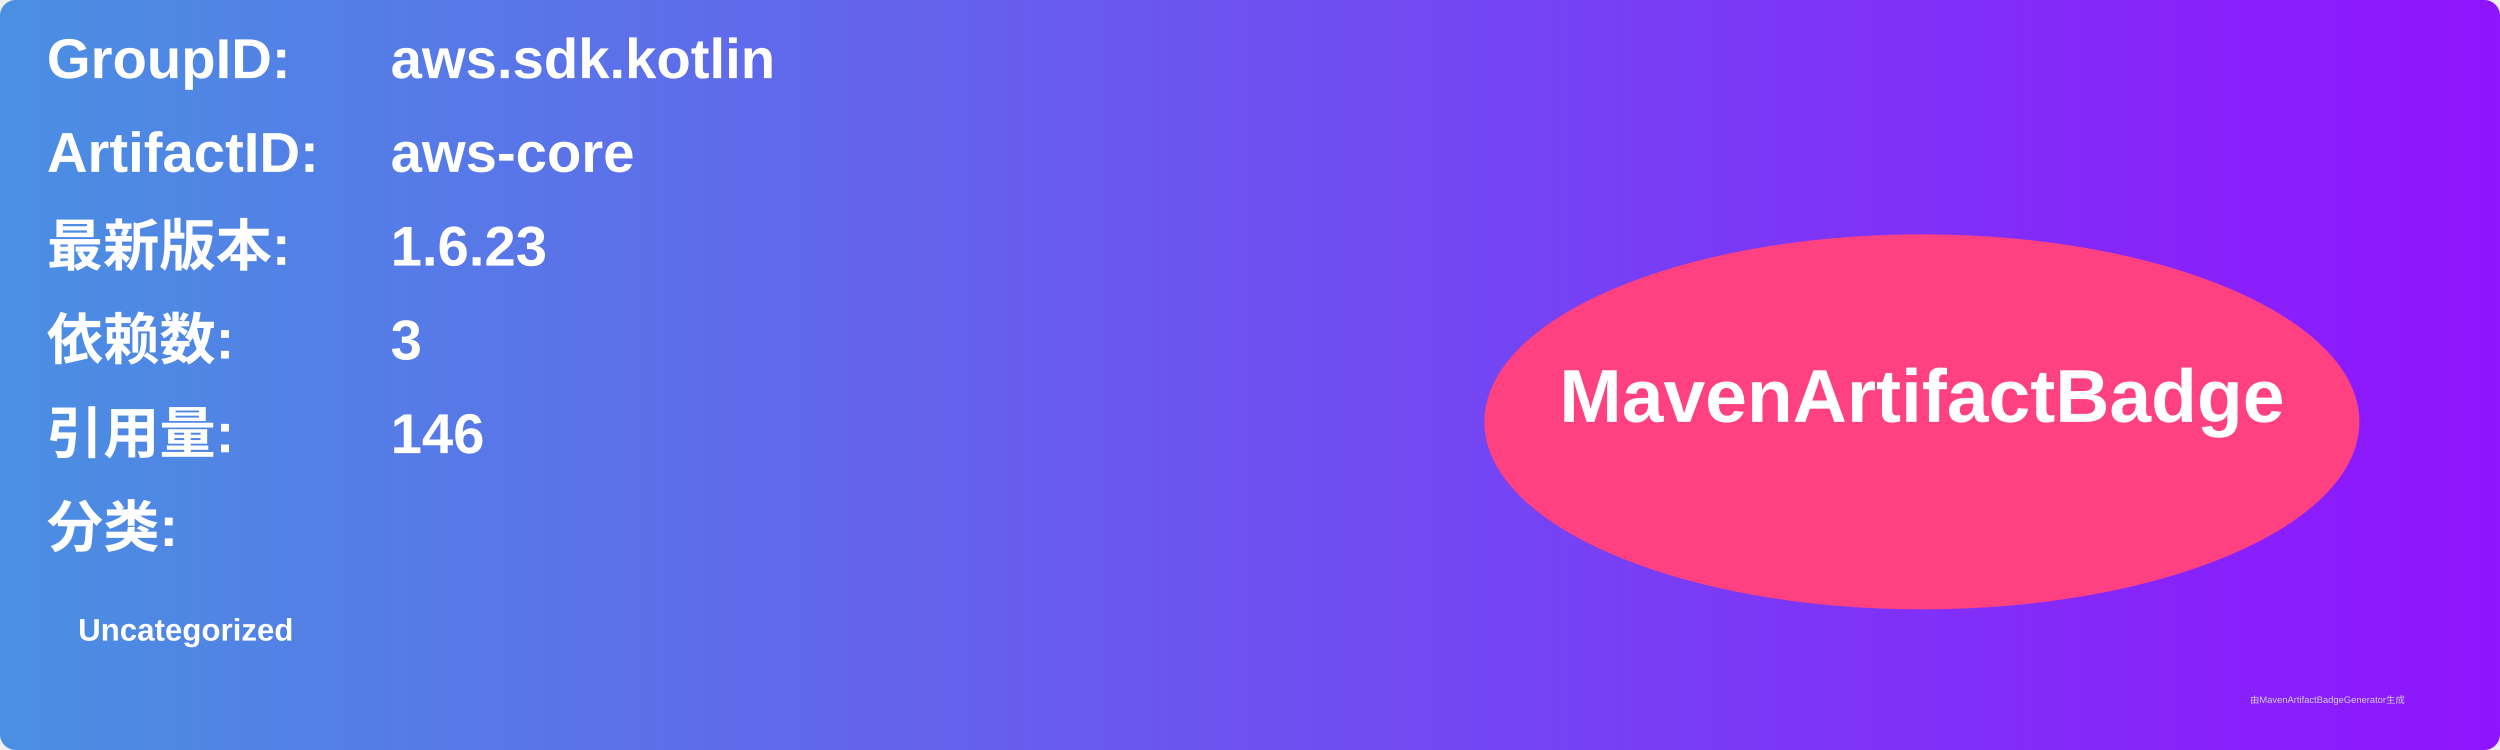
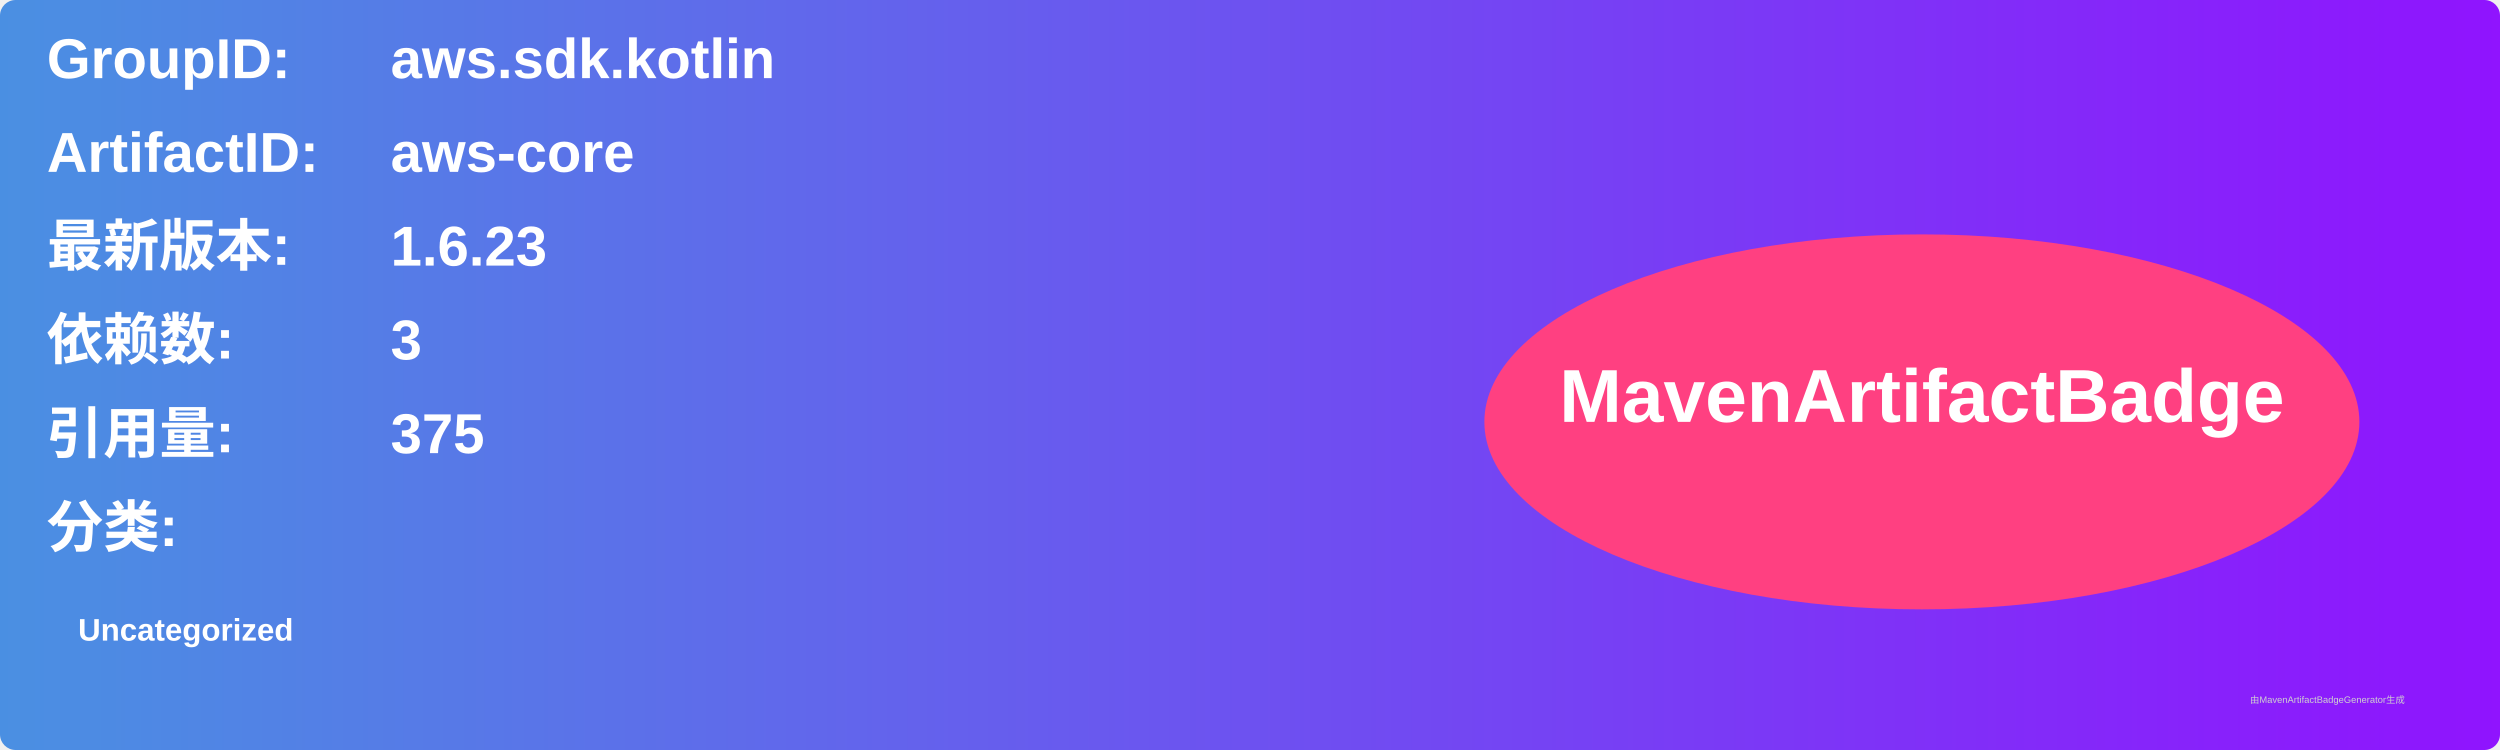
<svg xmlns="http://www.w3.org/2000/svg" width="800" height="240" viewBox="0 0 800 240">
  <linearGradient id="grad" x1="0%" y1="0%" x2="100%" y2="0%">
    <stop offset="0%" stop-color="#4a90e2" />
    <stop offset="100%" stop-color="#9013fe" />
  </linearGradient>
  <rect width="100%" height="100%" rx="5" ry="5" fill="url(#grad)" />
  <g transform="translate(15, 15)">
    <text x="0" y="10" font-family="Arial" font-size="18" fill="white" font-weight="bold" width="260">GroupID:</text>
    <text x="110" y="10" font-family="Arial" font-size="18" fill="white" font-weight="bold" width="460">aws.sdk.kotlin</text>
    <text x="0" y="40" font-family="Arial" font-size="18" fill="white" font-weight="bold" width="260">ArtifactID:</text>
    <text x="110" y="40" font-family="Arial" font-size="18" fill="white" font-weight="bold" width="460">aws-core</text>
    <text x="0" y="70" font-family="Arial" font-size="18" fill="white" font-weight="bold">最新版本:</text>
    <text x="110" y="70" font-family="Arial" font-size="18" fill="white" font-weight="bold">
      <tspan font-weight="bold">1.6.23</tspan>
    </text>
    <text x="0" y="100" font-family="Arial" font-size="18" fill="white" font-weight="bold">依赖数: </text>
    <text x="110" y="100" font-family="Arial" font-size="18" fill="white">
      <tspan font-weight="bold">3</tspan>
    </text>
    <text x="0" y="130" font-family="Arial" font-size="18" fill="white" font-weight="bold">引用量: </text>
    <text x="110" y="130" font-family="Arial" font-size="18" fill="white">
-       <tspan font-weight="bold">146</tspan>
+       <tspan font-weight="bold">375</tspan>
    </text>
    <text x="0" y="160" font-family="Arial" font-size="18" fill="white" font-weight="bold">分类:</text>
    <text x="10" y="190" font-family="Arial" font-size="10" fill="white">
      <tspan font-weight="bold">Uncategorized</tspan>
    </text>
    <ellipse cx="600" cy="120" rx="140" ry="60" fill="#ff4081" />
    <text x="600" y="120" text-anchor="middle" font-family="Arial" font-size="24" fill="white" font-weight="bold">MavenArtifactBadge</text>
  </g>
  <text x="720" y="225" font-family="Arial" font-size="3" fill="#d0d0d0">由MavenArtifactBadgeGenerator生成</text>
</svg>
